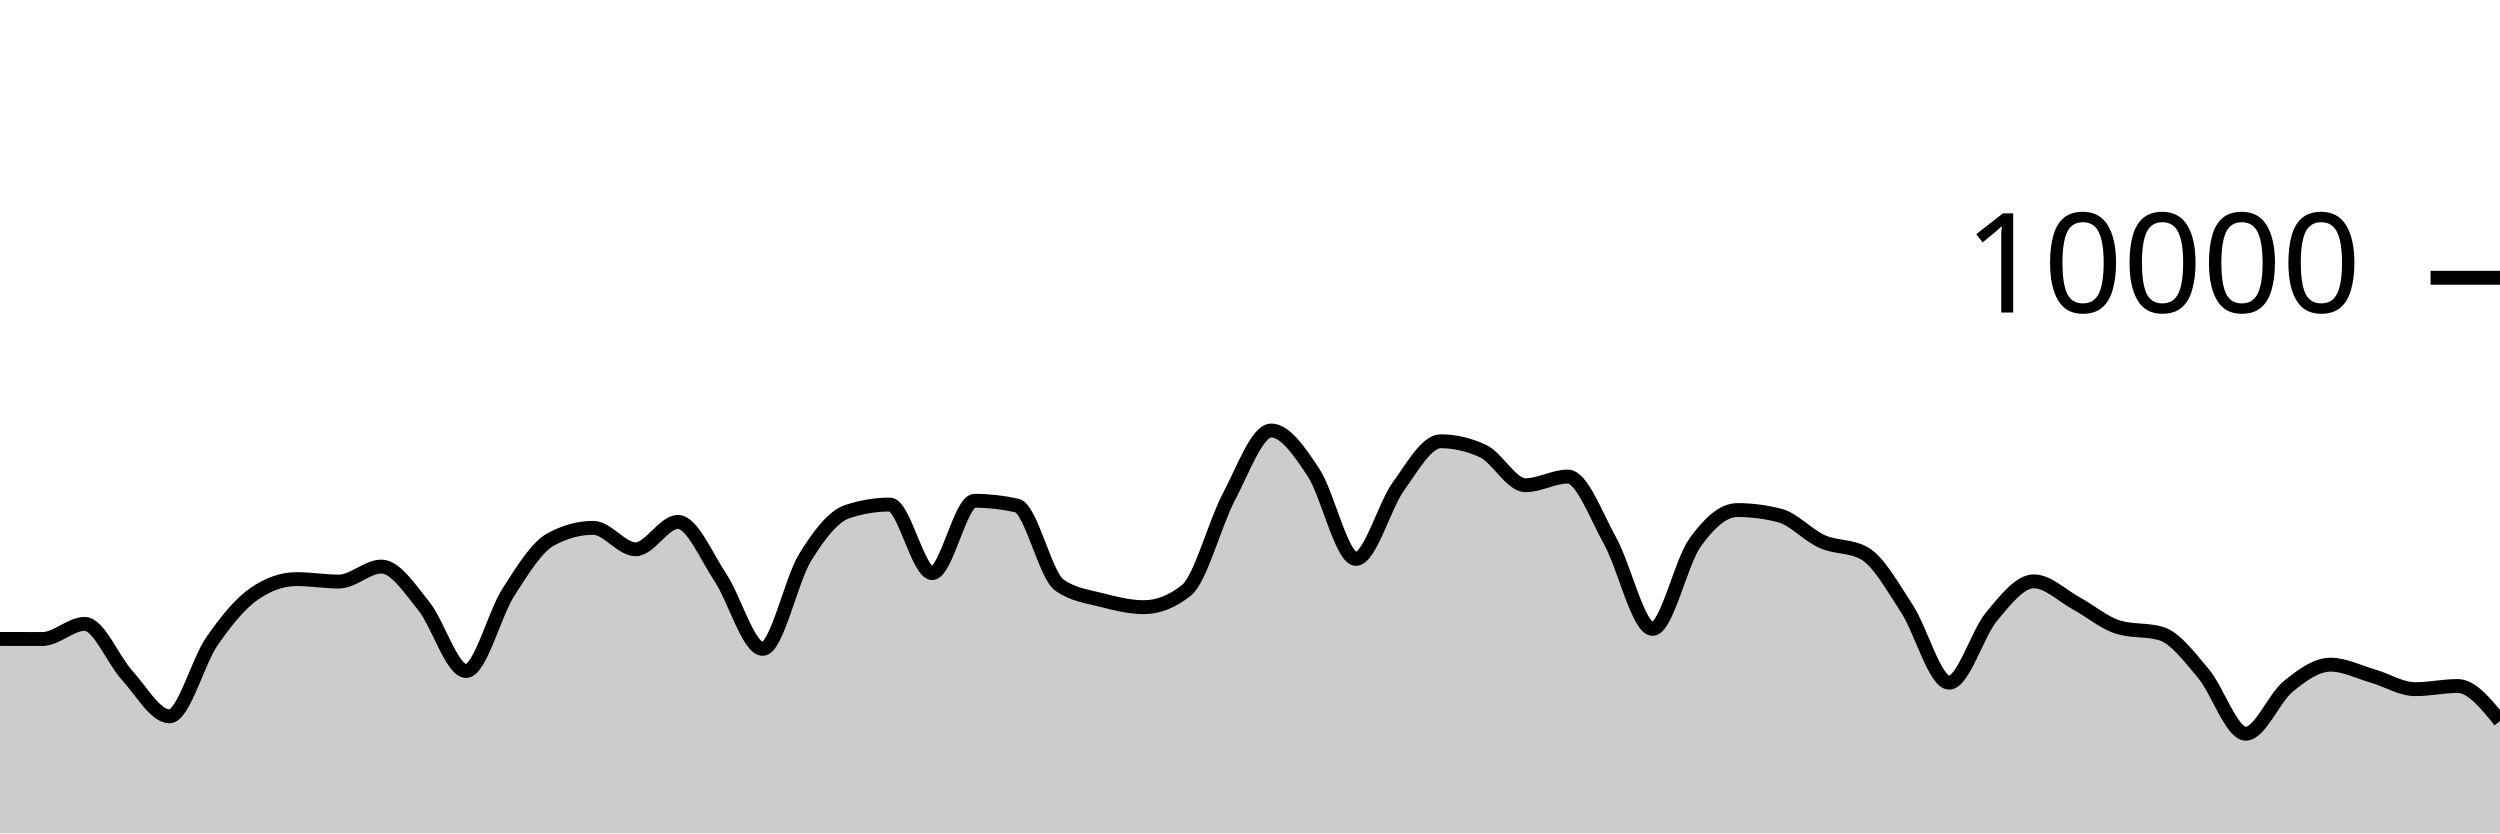
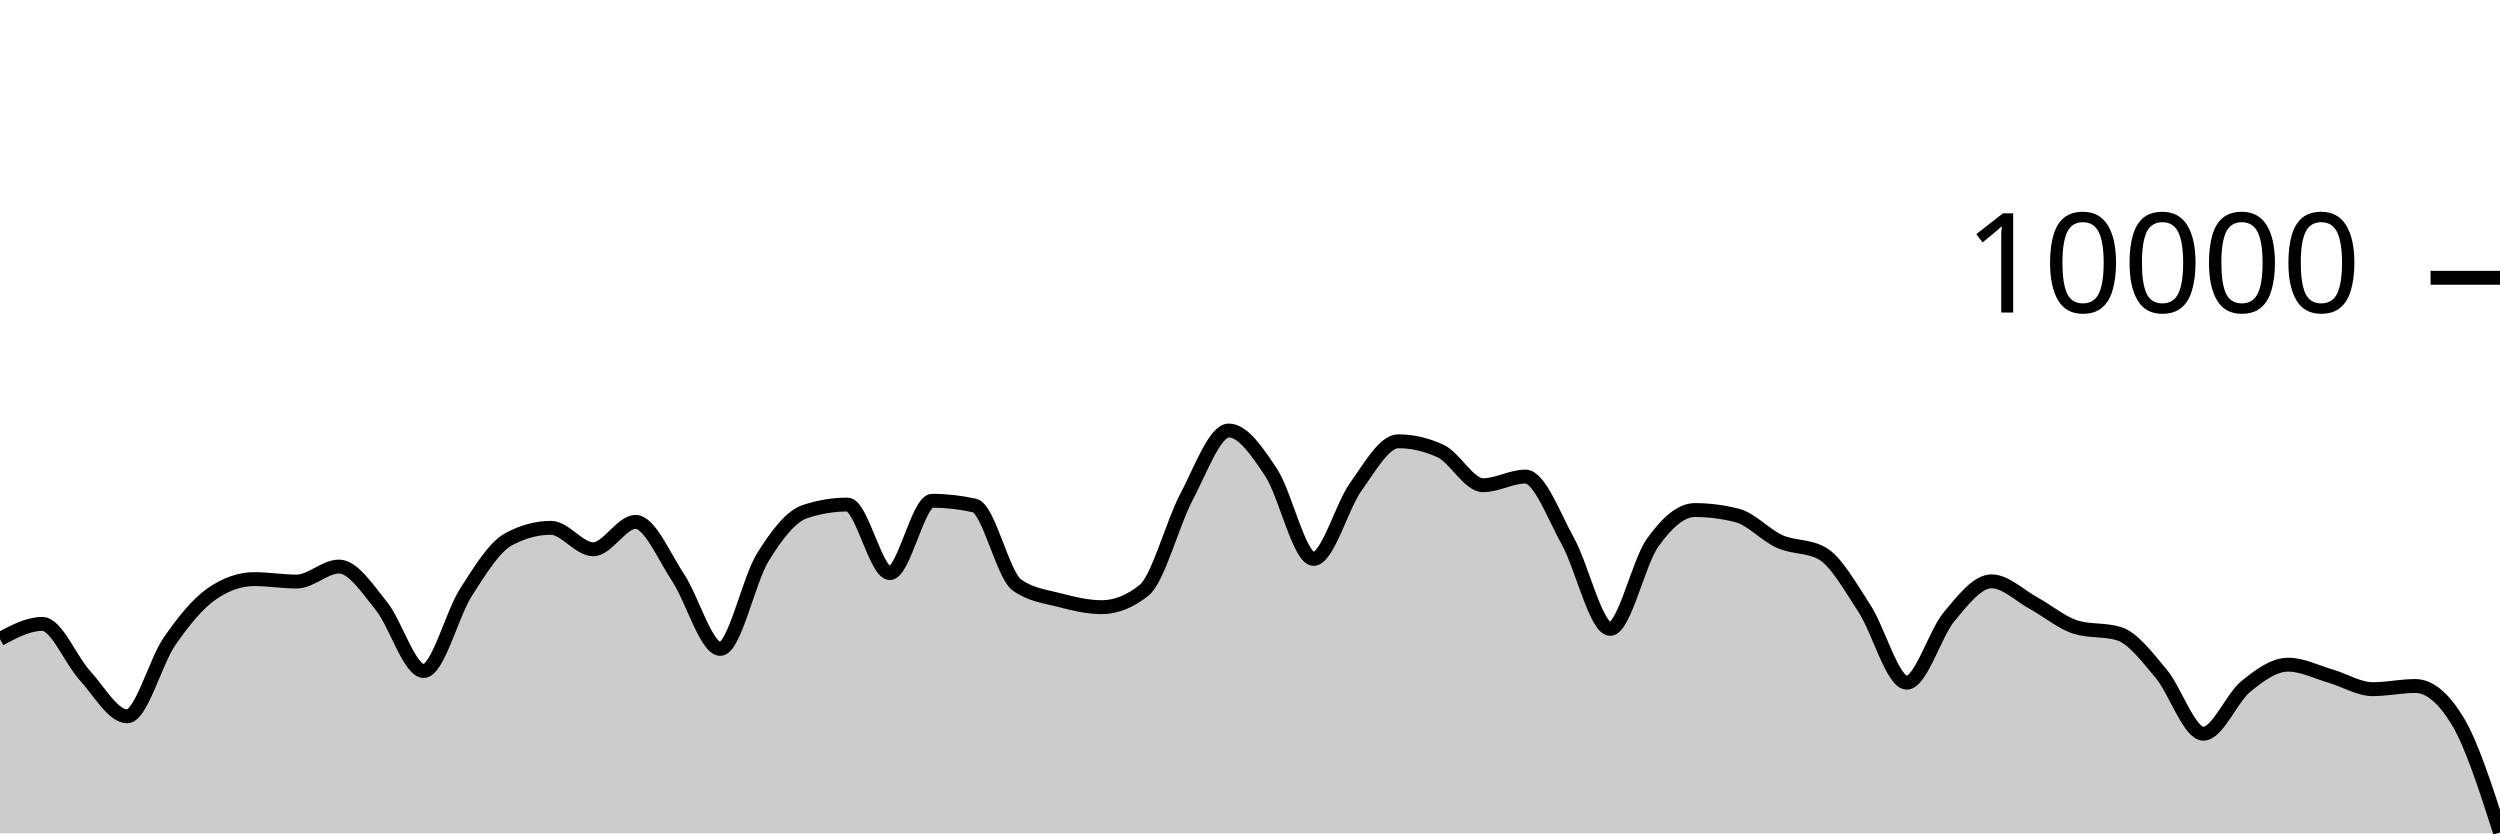
<svg xmlns="http://www.w3.org/2000/svg" viewBox="0 0 180 60">
  <g transform="translate(0,20)">
-     <path class="area" fill="rgba(0, 0, 0, 0.2)" d="M0,26.004C1.017,26.006,2.034,26.008,3.051,26.008C4.068,26.008,5.085,24.92,6.102,24.92C7.119,24.92,8.136,27.515,9.153,28.624C10.169,29.733,11.186,31.576,12.203,31.576C13.22,31.576,14.237,27.651,15.254,26.18C16.271,24.709,17.288,23.456,18.305,22.752C19.322,22.048,20.339,21.696,21.356,21.696C22.373,21.696,23.39,21.872,24.407,21.872C25.424,21.872,26.441,20.792,27.458,20.792C28.475,20.792,29.492,22.375,30.508,23.628C31.525,24.881,32.542,28.312,33.559,28.312C34.576,28.312,35.593,24.208,36.61,22.628C37.627,21.048,38.644,19.384,39.661,18.832C40.678,18.28,41.695,18.004,42.712,18.004C43.729,18.004,44.746,19.548,45.763,19.548C46.78,19.548,47.797,17.576,48.814,17.576C49.831,17.576,50.847,20.048,51.864,21.572C52.881,23.096,53.898,26.72,54.915,26.72C55.932,26.72,56.949,21.784,57.966,20.136C58.983,18.488,60,17.168,61.017,16.832C62.034,16.496,63.051,16.328,64.068,16.328C65.085,16.328,66.102,21.264,67.119,21.264C68.136,21.264,69.153,16.056,70.169,16.056C71.186,16.056,72.203,16.171,73.22,16.4C74.237,16.629,75.254,21.397,76.271,22.12C77.288,22.843,78.305,22.938,79.322,23.204C80.339,23.47,81.356,23.716,82.373,23.716C83.39,23.716,84.407,23.311,85.424,22.5C86.441,21.689,87.458,17.701,88.475,15.784C89.492,13.867,90.508,10.996,91.525,10.996C92.542,10.996,93.559,12.487,94.576,14.028C95.593,15.569,96.61,20.24,97.627,20.24C98.644,20.24,99.661,16.443,100.678,15.032C101.695,13.621,102.712,11.772,103.729,11.772C104.746,11.772,105.763,12.008,106.78,12.48C107.797,12.952,108.814,14.936,109.831,14.936C110.847,14.936,111.864,14.312,112.881,14.312C113.898,14.312,114.915,17.128,115.932,18.956C116.949,20.784,117.966,25.28,118.983,25.28C120,25.28,121.017,20.506,122.034,19.08C123.051,17.654,124.068,16.724,125.085,16.724C126.102,16.724,127.119,16.855,128.136,17.116C129.153,17.377,130.169,18.534,131.186,18.988C132.203,19.442,133.22,19.272,134.237,19.84C135.254,20.408,136.271,22.256,137.288,23.808C138.305,25.36,139.322,29.152,140.339,29.152C141.356,29.152,142.373,25.612,143.39,24.396C144.407,23.18,145.424,21.856,146.441,21.856C147.458,21.856,148.475,22.888,149.492,23.44C150.508,23.992,151.525,24.869,152.542,25.168C153.559,25.467,154.576,25.317,155.593,25.616C156.61,25.915,157.627,27.29,158.644,28.492C159.661,29.694,160.678,32.828,161.695,32.828C162.712,32.828,163.729,30.257,164.746,29.428C165.763,28.599,166.78,27.856,167.797,27.856C168.814,27.856,169.831,28.382,170.847,28.676C171.864,28.97,172.881,29.62,173.898,29.62C174.915,29.62,175.932,29.392,176.949,29.392C177.966,29.392,178.983,30.652,180,31.912L180,40C178.983,40,177.966,40,176.949,40C175.932,40,174.915,40,173.898,40C172.881,40,171.864,40,170.847,40C169.831,40,168.814,40,167.797,40C166.78,40,165.763,40,164.746,40C163.729,40,162.712,40,161.695,40C160.678,40,159.661,40,158.644,40C157.627,40,156.61,40,155.593,40C154.576,40,153.559,40,152.542,40C151.525,40,150.508,40,149.492,40C148.475,40,147.458,40,146.441,40C145.424,40,144.407,40,143.39,40C142.373,40,141.356,40,140.339,40C139.322,40,138.305,40,137.288,40C136.271,40,135.254,40,134.237,40C133.22,40,132.203,40,131.186,40C130.169,40,129.153,40,128.136,40C127.119,40,126.102,40,125.085,40C124.068,40,123.051,40,122.034,40C121.017,40,120,40,118.983,40C117.966,40,116.949,40,115.932,40C114.915,40,113.898,40,112.881,40C111.864,40,110.847,40,109.831,40C108.814,40,107.797,40,106.78,40C105.763,40,104.746,40,103.729,40C102.712,40,101.695,40,100.678,40C99.661,40,98.644,40,97.627,40C96.61,40,95.593,40,94.576,40C93.559,40,92.542,40,91.525,40C90.508,40,89.492,40,88.475,40C87.458,40,86.441,40,85.424,40C84.407,40,83.39,40,82.373,40C81.356,40,80.339,40,79.322,40C78.305,40,77.288,40,76.271,40C75.254,40,74.237,40,73.22,40C72.203,40,71.186,40,70.169,40C69.153,40,68.136,40,67.119,40C66.102,40,65.085,40,64.068,40C63.051,40,62.034,40,61.017,40C60,40,58.983,40,57.966,40C56.949,40,55.932,40,54.915,40C53.898,40,52.881,40,51.864,40C50.847,40,49.831,40,48.814,40C47.797,40,46.78,40,45.763,40C44.746,40,43.729,40,42.712,40C41.695,40,40.678,40,39.661,40C38.644,40,37.627,40,36.61,40C35.593,40,34.576,40,33.559,40C32.542,40,31.525,40,30.508,40C29.492,40,28.475,40,27.458,40C26.441,40,25.424,40,24.407,40C23.39,40,22.373,40,21.356,40C20.339,40,19.322,40,18.305,40C17.288,40,16.271,40,15.254,40C14.237,40,13.22,40,12.203,40C11.186,40,10.169,40,9.153,40C8.136,40,7.119,40,6.102,40C5.085,40,4.068,40,3.051,40C2.034,40,1.017,40,0,40Z" />
-     <path class="line" stroke="black" fill="none" d="M0,26.004C1.017,26.006,2.034,26.008,3.051,26.008C4.068,26.008,5.085,24.92,6.102,24.92C7.119,24.92,8.136,27.515,9.153,28.624C10.169,29.733,11.186,31.576,12.203,31.576C13.22,31.576,14.237,27.651,15.254,26.18C16.271,24.709,17.288,23.456,18.305,22.752C19.322,22.048,20.339,21.696,21.356,21.696C22.373,21.696,23.39,21.872,24.407,21.872C25.424,21.872,26.441,20.792,27.458,20.792C28.475,20.792,29.492,22.375,30.508,23.628C31.525,24.881,32.542,28.312,33.559,28.312C34.576,28.312,35.593,24.208,36.61,22.628C37.627,21.048,38.644,19.384,39.661,18.832C40.678,18.28,41.695,18.004,42.712,18.004C43.729,18.004,44.746,19.548,45.763,19.548C46.78,19.548,47.797,17.576,48.814,17.576C49.831,17.576,50.847,20.048,51.864,21.572C52.881,23.096,53.898,26.72,54.915,26.72C55.932,26.72,56.949,21.784,57.966,20.136C58.983,18.488,60,17.168,61.017,16.832C62.034,16.496,63.051,16.328,64.068,16.328C65.085,16.328,66.102,21.264,67.119,21.264C68.136,21.264,69.153,16.056,70.169,16.056C71.186,16.056,72.203,16.171,73.22,16.4C74.237,16.629,75.254,21.397,76.271,22.12C77.288,22.843,78.305,22.938,79.322,23.204C80.339,23.47,81.356,23.716,82.373,23.716C83.39,23.716,84.407,23.311,85.424,22.5C86.441,21.689,87.458,17.701,88.475,15.784C89.492,13.867,90.508,10.996,91.525,10.996C92.542,10.996,93.559,12.487,94.576,14.028C95.593,15.569,96.61,20.24,97.627,20.24C98.644,20.24,99.661,16.443,100.678,15.032C101.695,13.621,102.712,11.772,103.729,11.772C104.746,11.772,105.763,12.008,106.78,12.48C107.797,12.952,108.814,14.936,109.831,14.936C110.847,14.936,111.864,14.312,112.881,14.312C113.898,14.312,114.915,17.128,115.932,18.956C116.949,20.784,117.966,25.28,118.983,25.28C120,25.28,121.017,20.506,122.034,19.08C123.051,17.654,124.068,16.724,125.085,16.724C126.102,16.724,127.119,16.855,128.136,17.116C129.153,17.377,130.169,18.534,131.186,18.988C132.203,19.442,133.22,19.272,134.237,19.84C135.254,20.408,136.271,22.256,137.288,23.808C138.305,25.36,139.322,29.152,140.339,29.152C141.356,29.152,142.373,25.612,143.39,24.396C144.407,23.18,145.424,21.856,146.441,21.856C147.458,21.856,148.475,22.888,149.492,23.44C150.508,23.992,151.525,24.869,152.542,25.168C153.559,25.467,154.576,25.317,155.593,25.616C156.61,25.915,157.627,27.29,158.644,28.492C159.661,29.694,160.678,32.828,161.695,32.828C162.712,32.828,163.729,30.257,164.746,29.428C165.763,28.599,166.78,27.856,167.797,27.856C168.814,27.856,169.831,28.382,170.847,28.676C171.864,28.97,172.881,29.62,173.898,29.62C174.915,29.62,175.932,29.392,176.949,29.392C177.966,29.392,178.983,30.652,180,31.912" />
+     <path class="area" fill="rgba(0, 0, 0, 0.2)" d="M0,26.008C1.017,25.464,2.034,24.92,3.051,24.92C4.068,24.92,5.085,27.515,6.102,28.624C7.119,29.733,8.136,31.576,9.153,31.576C10.169,31.576,11.186,27.651,12.203,26.18C13.22,24.709,14.237,23.456,15.254,22.752C16.271,22.048,17.288,21.696,18.305,21.696C19.322,21.696,20.339,21.872,21.356,21.872C22.373,21.872,23.39,20.792,24.407,20.792C25.424,20.792,26.441,22.375,27.458,23.628C28.475,24.881,29.492,28.312,30.508,28.312C31.525,28.312,32.542,24.208,33.559,22.628C34.576,21.048,35.593,19.384,36.61,18.832C37.627,18.28,38.644,18.004,39.661,18.004C40.678,18.004,41.695,19.548,42.712,19.548C43.729,19.548,44.746,17.576,45.763,17.576C46.78,17.576,47.797,20.048,48.814,21.572C49.831,23.096,50.847,26.72,51.864,26.72C52.881,26.72,53.898,21.784,54.915,20.136C55.932,18.488,56.949,17.168,57.966,16.832C58.983,16.496,60,16.328,61.017,16.328C62.034,16.328,63.051,21.264,64.068,21.264C65.085,21.264,66.102,16.056,67.119,16.056C68.136,16.056,69.153,16.171,70.169,16.4C71.186,16.629,72.203,21.397,73.22,22.12C74.237,22.843,75.254,22.938,76.271,23.204C77.288,23.47,78.305,23.716,79.322,23.716C80.339,23.716,81.356,23.311,82.373,22.5C83.39,21.689,84.407,17.701,85.424,15.784C86.441,13.867,87.458,10.996,88.475,10.996C89.492,10.996,90.508,12.487,91.525,14.028C92.542,15.569,93.559,20.24,94.576,20.24C95.593,20.24,96.61,16.443,97.627,15.032C98.644,13.621,99.661,11.772,100.678,11.772C101.695,11.772,102.712,12.008,103.729,12.48C104.746,12.952,105.763,14.936,106.78,14.936C107.797,14.936,108.814,14.312,109.831,14.312C110.847,14.312,111.864,17.128,112.881,18.956C113.898,20.784,114.915,25.28,115.932,25.28C116.949,25.28,117.966,20.506,118.983,19.08C120,17.654,121.017,16.724,122.034,16.724C123.051,16.724,124.068,16.855,125.085,17.116C126.102,17.377,127.119,18.534,128.136,18.988C129.153,19.442,130.169,19.272,131.186,19.84C132.203,20.408,133.22,22.256,134.237,23.808C135.254,25.36,136.271,29.152,137.288,29.152C138.305,29.152,139.322,25.612,140.339,24.396C141.356,23.18,142.373,21.856,143.39,21.856C144.407,21.856,145.424,22.888,146.441,23.44C147.458,23.992,148.475,24.869,149.492,25.168C150.508,25.467,151.525,25.317,152.542,25.616C153.559,25.915,154.576,27.29,155.593,28.492C156.61,29.694,157.627,32.828,158.644,32.828C159.661,32.828,160.678,30.257,161.695,29.428C162.712,28.599,163.729,27.856,164.746,27.856C165.763,27.856,166.78,28.382,167.797,28.676C168.814,28.97,169.831,29.62,170.847,29.62C171.864,29.62,172.881,29.392,173.898,29.392C174.915,29.392,175.932,30.232,176.949,31.912C177.966,33.592,178.983,36.764,180,39.936L180,40C178.983,40,177.966,40,176.949,40C175.932,40,174.915,40,173.898,40C172.881,40,171.864,40,170.847,40C169.831,40,168.814,40,167.797,40C166.78,40,165.763,40,164.746,40C163.729,40,162.712,40,161.695,40C160.678,40,159.661,40,158.644,40C157.627,40,156.61,40,155.593,40C154.576,40,153.559,40,152.542,40C151.525,40,150.508,40,149.492,40C148.475,40,147.458,40,146.441,40C145.424,40,144.407,40,143.39,40C142.373,40,141.356,40,140.339,40C139.322,40,138.305,40,137.288,40C136.271,40,135.254,40,134.237,40C133.22,40,132.203,40,131.186,40C130.169,40,129.153,40,128.136,40C127.119,40,126.102,40,125.085,40C124.068,40,123.051,40,122.034,40C121.017,40,120,40,118.983,40C117.966,40,116.949,40,115.932,40C114.915,40,113.898,40,112.881,40C111.864,40,110.847,40,109.831,40C108.814,40,107.797,40,106.78,40C105.763,40,104.746,40,103.729,40C102.712,40,101.695,40,100.678,40C99.661,40,98.644,40,97.627,40C96.61,40,95.593,40,94.576,40C93.559,40,92.542,40,91.525,40C90.508,40,89.492,40,88.475,40C87.458,40,86.441,40,85.424,40C84.407,40,83.39,40,82.373,40C81.356,40,80.339,40,79.322,40C78.305,40,77.288,40,76.271,40C75.254,40,74.237,40,73.22,40C72.203,40,71.186,40,70.169,40C69.153,40,68.136,40,67.119,40C66.102,40,65.085,40,64.068,40C63.051,40,62.034,40,61.017,40C60,40,58.983,40,57.966,40C56.949,40,55.932,40,54.915,40C53.898,40,52.881,40,51.864,40C50.847,40,49.831,40,48.814,40C47.797,40,46.78,40,45.763,40C44.746,40,43.729,40,42.712,40C41.695,40,40.678,40,39.661,40C38.644,40,37.627,40,36.61,40C35.593,40,34.576,40,33.559,40C32.542,40,31.525,40,30.508,40C29.492,40,28.475,40,27.458,40C26.441,40,25.424,40,24.407,40C23.39,40,22.373,40,21.356,40C20.339,40,19.322,40,18.305,40C17.288,40,16.271,40,15.254,40C14.237,40,13.22,40,12.203,40C11.186,40,10.169,40,9.153,40C8.136,40,7.119,40,6.102,40C5.085,40,4.068,40,3.051,40C2.034,40,1.017,40,0,40Z" />
+     <path class="line" stroke="black" fill="none" d="M0,26.008C1.017,25.464,2.034,24.92,3.051,24.92C4.068,24.92,5.085,27.515,6.102,28.624C7.119,29.733,8.136,31.576,9.153,31.576C10.169,31.576,11.186,27.651,12.203,26.18C13.22,24.709,14.237,23.456,15.254,22.752C16.271,22.048,17.288,21.696,18.305,21.696C19.322,21.696,20.339,21.872,21.356,21.872C22.373,21.872,23.39,20.792,24.407,20.792C25.424,20.792,26.441,22.375,27.458,23.628C28.475,24.881,29.492,28.312,30.508,28.312C31.525,28.312,32.542,24.208,33.559,22.628C34.576,21.048,35.593,19.384,36.61,18.832C37.627,18.28,38.644,18.004,39.661,18.004C40.678,18.004,41.695,19.548,42.712,19.548C43.729,19.548,44.746,17.576,45.763,17.576C46.78,17.576,47.797,20.048,48.814,21.572C49.831,23.096,50.847,26.72,51.864,26.72C52.881,26.72,53.898,21.784,54.915,20.136C55.932,18.488,56.949,17.168,57.966,16.832C58.983,16.496,60,16.328,61.017,16.328C62.034,16.328,63.051,21.264,64.068,21.264C65.085,21.264,66.102,16.056,67.119,16.056C68.136,16.056,69.153,16.171,70.169,16.4C71.186,16.629,72.203,21.397,73.22,22.12C74.237,22.843,75.254,22.938,76.271,23.204C77.288,23.47,78.305,23.716,79.322,23.716C80.339,23.716,81.356,23.311,82.373,22.5C83.39,21.689,84.407,17.701,85.424,15.784C86.441,13.867,87.458,10.996,88.475,10.996C89.492,10.996,90.508,12.487,91.525,14.028C92.542,15.569,93.559,20.24,94.576,20.24C95.593,20.24,96.61,16.443,97.627,15.032C98.644,13.621,99.661,11.772,100.678,11.772C101.695,11.772,102.712,12.008,103.729,12.48C104.746,12.952,105.763,14.936,106.78,14.936C107.797,14.936,108.814,14.312,109.831,14.312C110.847,14.312,111.864,17.128,112.881,18.956C113.898,20.784,114.915,25.28,115.932,25.28C116.949,25.28,117.966,20.506,118.983,19.08C120,17.654,121.017,16.724,122.034,16.724C123.051,16.724,124.068,16.855,125.085,17.116C126.102,17.377,127.119,18.534,128.136,18.988C129.153,19.442,130.169,19.272,131.186,19.84C132.203,20.408,133.22,22.256,134.237,23.808C135.254,25.36,136.271,29.152,137.288,29.152C138.305,29.152,139.322,25.612,140.339,24.396C141.356,23.18,142.373,21.856,143.39,21.856C144.407,21.856,145.424,22.888,146.441,23.44C147.458,23.992,148.475,24.869,149.492,25.168C150.508,25.467,151.525,25.317,152.542,25.616C153.559,25.915,154.576,27.29,155.593,28.492C156.61,29.694,157.627,32.828,158.644,32.828C159.661,32.828,160.678,30.257,161.695,29.428C162.712,28.599,163.729,27.856,164.746,27.856C165.763,27.856,166.78,28.382,167.797,28.676C168.814,28.97,169.831,29.62,170.847,29.62C171.864,29.62,172.881,29.392,173.898,29.392C174.915,29.392,175.932,30.232,176.949,31.912C177.966,33.592,178.983,36.764,180,39.936" />
    <path class="axis-ceiling" stroke-width="1" stroke="black" fill="none" d="M175,0L180,0" />
    <text class="axis-ceiling-label" font-family="sans-serif" text-anchor="end" font-size="10px" x="170" y="2.5">10000</text>
  </g>
</svg>
